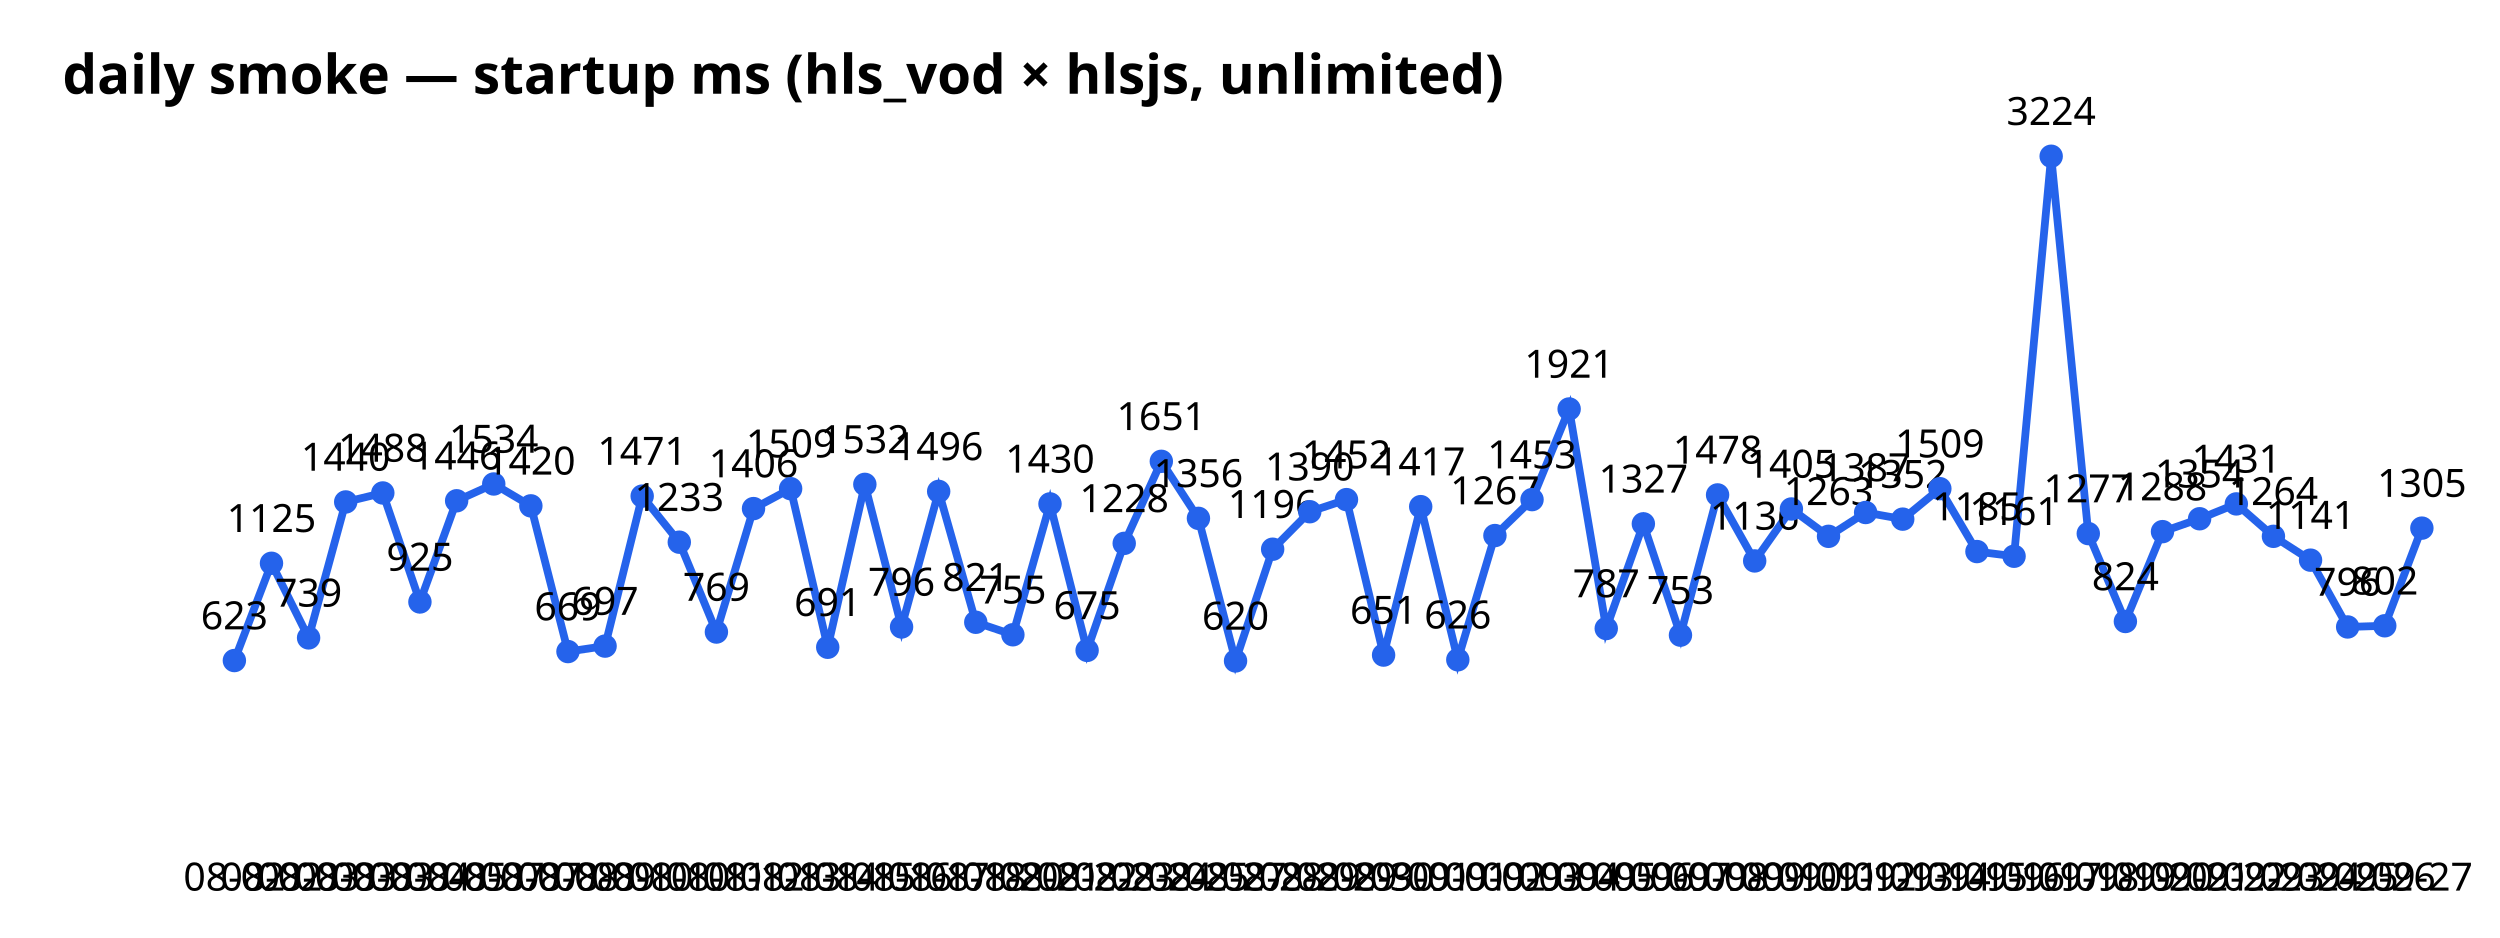
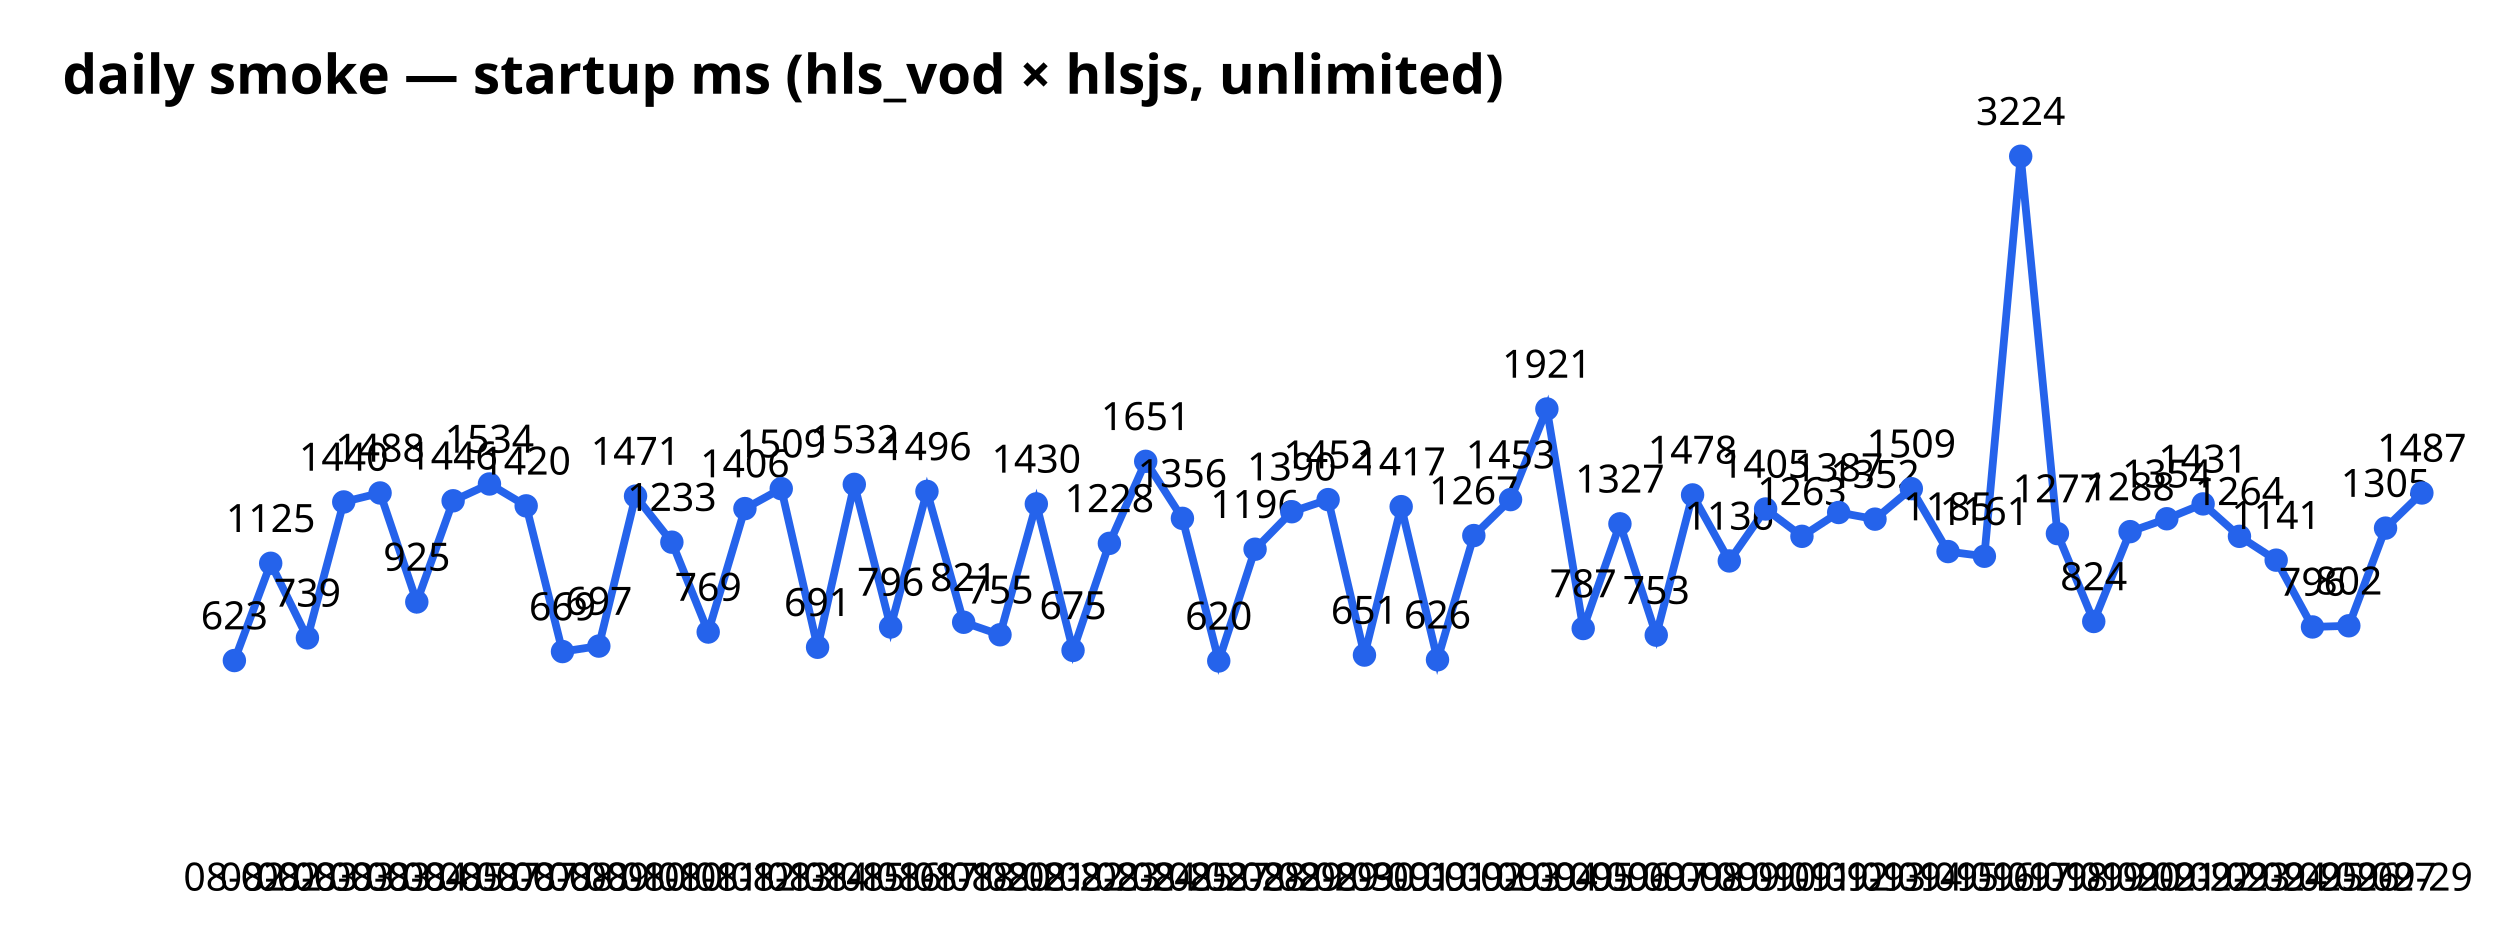
<svg xmlns="http://www.w3.org/2000/svg" width="640" height="240" font-family="sans-serif">
  <text x="16" y="24" font-size="14" font-weight="bold">daily smoke — startup ms (hls_vod × hlsjs, unlimited)</text>
-   <polyline points="60.0,169.1 69.5,144.2 79.0,163.3 88.5,128.5 98.0,126.2 107.5,154.1 116.9,128.2 126.4,123.9 135.9,129.5 145.4,166.8 154.9,165.4 164.4,127.0 173.9,138.8 183.4,161.8 192.9,130.2 202.4,125.1 211.9,165.7 221.4,124.0 230.8,160.5 240.3,125.8 249.8,159.3 259.3,162.5 268.8,129.0 278.3,166.5 287.8,139.1 297.3,118.1 306.8,132.7 316.3,169.2 325.8,140.6 335.3,131.0 344.7,127.9 354.2,167.7 363.7,129.7 373.2,168.9 382.7,137.1 392.2,127.9 401.7,104.7 411.2,160.9 420.7,134.1 430.2,162.6 439.7,126.7 449.2,143.6 458.6,130.3 468.1,137.3 477.6,131.2 487.1,132.9 496.6,125.1 506.1,141.2 515.6,142.4 525.1,40.0 534.6,136.6 544.1,159.1 553.6,136.1 563.1,132.8 572.5,129.0 582.0,137.3 591.5,143.4 601.0,160.5 610.5,160.2 620.0,135.2" fill="none" stroke="#2563eb" stroke-width="2" />
+   <polyline points="60.0,169.1 69.3,144.2 78.7,163.3 88.0,128.5 97.3,126.2 106.7,154.1 116.0,128.2 125.3,123.9 134.7,129.5 144.0,166.8 153.3,165.4 162.7,127.0 172.0,138.8 181.3,161.8 190.7,130.2 200.0,125.1 209.3,165.7 218.7,124.0 228.0,160.5 237.3,125.8 246.7,159.3 256.0,162.5 265.3,129.0 274.7,166.5 284.0,139.1 293.3,118.1 302.7,132.7 312.0,169.2 321.3,140.6 330.7,131.0 340.0,127.9 349.3,167.7 358.7,129.7 368.0,168.9 377.3,137.1 386.7,127.9 396.0,104.7 405.3,160.9 414.7,134.1 424.0,162.6 433.3,126.7 442.7,143.6 452.0,130.3 461.3,137.3 470.7,131.2 480.0,132.9 489.3,125.1 498.7,141.2 508.0,142.4 517.3,40.0 526.7,136.6 536.0,159.1 545.3,136.1 554.7,132.8 564.0,129.0 573.3,137.3 582.7,143.4 592.0,160.5 601.3,160.2 610.7,135.2 620.0,126.2" fill="none" stroke="#2563eb" stroke-width="2" />
  <circle cx="60.0" cy="169.1" r="3" fill="#2563eb" />
  <text x="60.0" y="228" text-anchor="middle" font-size="10">08-02</text>
  <text x="60.0" y="161.1" text-anchor="middle" font-size="10">623</text>
-   <circle cx="69.5" cy="144.2" r="3" fill="#2563eb" />
-   <text x="69.5" y="228" text-anchor="middle" font-size="10">08-02</text>
-   <text x="69.5" y="136.2" text-anchor="middle" font-size="10">1125</text>
-   <circle cx="79.0" cy="163.3" r="3" fill="#2563eb" />
-   <text x="79.0" y="228" text-anchor="middle" font-size="10">08-03</text>
-   <text x="79.0" y="155.3" text-anchor="middle" font-size="10">739</text>
-   <circle cx="88.5" cy="128.5" r="3" fill="#2563eb" />
-   <text x="88.5" y="228" text-anchor="middle" font-size="10">08-03</text>
-   <text x="88.5" y="120.5" text-anchor="middle" font-size="10">1440</text>
-   <circle cx="98.0" cy="126.2" r="3" fill="#2563eb" />
-   <text x="98.0" y="228" text-anchor="middle" font-size="10">08-03</text>
-   <text x="98.0" y="118.2" text-anchor="middle" font-size="10">1488</text>
-   <circle cx="107.5" cy="154.1" r="3" fill="#2563eb" />
-   <text x="107.5" y="228" text-anchor="middle" font-size="10">08-04</text>
-   <text x="107.5" y="146.1" text-anchor="middle" font-size="10">925</text>
-   <circle cx="116.9" cy="128.2" r="3" fill="#2563eb" />
-   <text x="116.9" y="228" text-anchor="middle" font-size="10">08-05</text>
-   <text x="116.9" y="120.2" text-anchor="middle" font-size="10">1446</text>
-   <circle cx="126.4" cy="123.9" r="3" fill="#2563eb" />
-   <text x="126.4" y="228" text-anchor="middle" font-size="10">08-07</text>
-   <text x="126.4" y="115.9" text-anchor="middle" font-size="10">1534</text>
-   <circle cx="135.9" cy="129.5" r="3" fill="#2563eb" />
-   <text x="135.9" y="228" text-anchor="middle" font-size="10">08-07</text>
-   <text x="135.9" y="121.5" text-anchor="middle" font-size="10">1420</text>
-   <circle cx="145.4" cy="166.8" r="3" fill="#2563eb" />
-   <text x="145.4" y="228" text-anchor="middle" font-size="10">08-08</text>
-   <text x="145.4" y="158.8" text-anchor="middle" font-size="10">669</text>
-   <circle cx="154.9" cy="165.4" r="3" fill="#2563eb" />
-   <text x="154.9" y="228" text-anchor="middle" font-size="10">08-09</text>
-   <text x="154.9" y="157.4" text-anchor="middle" font-size="10">697</text>
-   <circle cx="164.4" cy="127.0" r="3" fill="#2563eb" />
-   <text x="164.4" y="228" text-anchor="middle" font-size="10">08-10</text>
-   <text x="164.4" y="119.0" text-anchor="middle" font-size="10">1471</text>
-   <circle cx="173.9" cy="138.8" r="3" fill="#2563eb" />
-   <text x="173.9" y="228" text-anchor="middle" font-size="10">08-10</text>
-   <text x="173.9" y="130.8" text-anchor="middle" font-size="10">1233</text>
-   <circle cx="183.4" cy="161.8" r="3" fill="#2563eb" />
-   <text x="183.4" y="228" text-anchor="middle" font-size="10">08-11</text>
-   <text x="183.4" y="153.8" text-anchor="middle" font-size="10">769</text>
-   <circle cx="192.9" cy="130.2" r="3" fill="#2563eb" />
-   <text x="192.9" y="228" text-anchor="middle" font-size="10">08-12</text>
-   <text x="192.9" y="122.2" text-anchor="middle" font-size="10">1406</text>
-   <circle cx="202.4" cy="125.1" r="3" fill="#2563eb" />
-   <text x="202.4" y="228" text-anchor="middle" font-size="10">08-13</text>
-   <text x="202.4" y="117.1" text-anchor="middle" font-size="10">1509</text>
-   <circle cx="211.9" cy="165.7" r="3" fill="#2563eb" />
-   <text x="211.9" y="228" text-anchor="middle" font-size="10">08-14</text>
-   <text x="211.9" y="157.7" text-anchor="middle" font-size="10">691</text>
-   <circle cx="221.4" cy="124.0" r="3" fill="#2563eb" />
-   <text x="221.4" y="228" text-anchor="middle" font-size="10">08-15</text>
-   <text x="221.4" y="116.0" text-anchor="middle" font-size="10">1532</text>
-   <circle cx="230.8" cy="160.5" r="3" fill="#2563eb" />
-   <text x="230.8" y="228" text-anchor="middle" font-size="10">08-16</text>
-   <text x="230.8" y="152.5" text-anchor="middle" font-size="10">796</text>
-   <circle cx="240.3" cy="125.8" r="3" fill="#2563eb" />
-   <text x="240.3" y="228" text-anchor="middle" font-size="10">08-17</text>
-   <text x="240.3" y="117.8" text-anchor="middle" font-size="10">1496</text>
-   <circle cx="249.8" cy="159.3" r="3" fill="#2563eb" />
-   <text x="249.8" y="228" text-anchor="middle" font-size="10">08-18</text>
-   <text x="249.8" y="151.3" text-anchor="middle" font-size="10">821</text>
-   <circle cx="259.3" cy="162.5" r="3" fill="#2563eb" />
-   <text x="259.3" y="228" text-anchor="middle" font-size="10">08-20</text>
-   <text x="259.3" y="154.5" text-anchor="middle" font-size="10">755</text>
-   <circle cx="268.8" cy="129.0" r="3" fill="#2563eb" />
-   <text x="268.8" y="228" text-anchor="middle" font-size="10">08-21</text>
-   <text x="268.8" y="121.0" text-anchor="middle" font-size="10">1430</text>
-   <circle cx="278.3" cy="166.5" r="3" fill="#2563eb" />
-   <text x="278.3" y="228" text-anchor="middle" font-size="10">08-22</text>
-   <text x="278.3" y="158.5" text-anchor="middle" font-size="10">675</text>
-   <circle cx="287.8" cy="139.1" r="3" fill="#2563eb" />
-   <text x="287.8" y="228" text-anchor="middle" font-size="10">08-23</text>
-   <text x="287.8" y="131.1" text-anchor="middle" font-size="10">1228</text>
-   <circle cx="297.3" cy="118.1" r="3" fill="#2563eb" />
-   <text x="297.3" y="228" text-anchor="middle" font-size="10">08-24</text>
-   <text x="297.3" y="110.1" text-anchor="middle" font-size="10">1651</text>
-   <circle cx="306.8" cy="132.7" r="3" fill="#2563eb" />
-   <text x="306.8" y="228" text-anchor="middle" font-size="10">08-25</text>
-   <text x="306.8" y="124.7" text-anchor="middle" font-size="10">1356</text>
-   <circle cx="316.3" cy="169.2" r="3" fill="#2563eb" />
-   <text x="316.3" y="228" text-anchor="middle" font-size="10">08-27</text>
-   <text x="316.3" y="161.2" text-anchor="middle" font-size="10">620</text>
-   <circle cx="325.8" cy="140.6" r="3" fill="#2563eb" />
-   <text x="325.8" y="228" text-anchor="middle" font-size="10">08-28</text>
-   <text x="325.8" y="132.6" text-anchor="middle" font-size="10">1196</text>
-   <circle cx="335.3" cy="131.0" r="3" fill="#2563eb" />
-   <text x="335.3" y="228" text-anchor="middle" font-size="10">08-29</text>
-   <text x="335.3" y="123.0" text-anchor="middle" font-size="10">1390</text>
-   <circle cx="344.7" cy="127.9" r="3" fill="#2563eb" />
-   <text x="344.7" y="228" text-anchor="middle" font-size="10">08-29</text>
-   <text x="344.7" y="119.9" text-anchor="middle" font-size="10">1452</text>
-   <circle cx="354.2" cy="167.7" r="3" fill="#2563eb" />
-   <text x="354.2" y="228" text-anchor="middle" font-size="10">08-30</text>
-   <text x="354.2" y="159.7" text-anchor="middle" font-size="10">651</text>
-   <circle cx="363.7" cy="129.7" r="3" fill="#2563eb" />
-   <text x="363.7" y="228" text-anchor="middle" font-size="10">09-01</text>
-   <text x="363.7" y="121.7" text-anchor="middle" font-size="10">1417</text>
-   <circle cx="373.2" cy="168.9" r="3" fill="#2563eb" />
-   <text x="373.2" y="228" text-anchor="middle" font-size="10">09-01</text>
-   <text x="373.2" y="160.9" text-anchor="middle" font-size="10">626</text>
-   <circle cx="382.7" cy="137.1" r="3" fill="#2563eb" />
-   <text x="382.7" y="228" text-anchor="middle" font-size="10">09-02</text>
-   <text x="382.7" y="129.1" text-anchor="middle" font-size="10">1267</text>
-   <circle cx="392.2" cy="127.9" r="3" fill="#2563eb" />
-   <text x="392.2" y="228" text-anchor="middle" font-size="10">09-03</text>
-   <text x="392.2" y="119.9" text-anchor="middle" font-size="10">1453</text>
-   <circle cx="401.7" cy="104.7" r="3" fill="#2563eb" />
-   <text x="401.7" y="228" text-anchor="middle" font-size="10">09-04</text>
-   <text x="401.7" y="96.7" text-anchor="middle" font-size="10">1921</text>
-   <circle cx="411.2" cy="160.9" r="3" fill="#2563eb" />
-   <text x="411.2" y="228" text-anchor="middle" font-size="10">09-05</text>
-   <text x="411.2" y="152.9" text-anchor="middle" font-size="10">787</text>
-   <circle cx="420.7" cy="134.1" r="3" fill="#2563eb" />
-   <text x="420.7" y="228" text-anchor="middle" font-size="10">09-06</text>
-   <text x="420.7" y="126.1" text-anchor="middle" font-size="10">1327</text>
-   <circle cx="430.2" cy="162.6" r="3" fill="#2563eb" />
-   <text x="430.2" y="228" text-anchor="middle" font-size="10">09-07</text>
-   <text x="430.2" y="154.6" text-anchor="middle" font-size="10">753</text>
-   <circle cx="439.7" cy="126.7" r="3" fill="#2563eb" />
-   <text x="439.7" y="228" text-anchor="middle" font-size="10">09-08</text>
-   <text x="439.7" y="118.7" text-anchor="middle" font-size="10">1478</text>
-   <circle cx="449.2" cy="143.6" r="3" fill="#2563eb" />
-   <text x="449.2" y="228" text-anchor="middle" font-size="10">09-09</text>
-   <text x="449.2" y="135.6" text-anchor="middle" font-size="10">1136</text>
-   <circle cx="458.6" cy="130.3" r="3" fill="#2563eb" />
-   <text x="458.6" y="228" text-anchor="middle" font-size="10">09-10</text>
-   <text x="458.6" y="122.3" text-anchor="middle" font-size="10">1405</text>
-   <circle cx="468.1" cy="137.3" r="3" fill="#2563eb" />
-   <text x="468.1" y="228" text-anchor="middle" font-size="10">09-11</text>
-   <text x="468.1" y="129.3" text-anchor="middle" font-size="10">1263</text>
-   <circle cx="477.6" cy="131.2" r="3" fill="#2563eb" />
-   <text x="477.6" y="228" text-anchor="middle" font-size="10">09-12</text>
-   <text x="477.6" y="123.2" text-anchor="middle" font-size="10">1387</text>
-   <circle cx="487.1" cy="132.9" r="3" fill="#2563eb" />
-   <text x="487.1" y="228" text-anchor="middle" font-size="10">09-13</text>
-   <text x="487.1" y="124.9" text-anchor="middle" font-size="10">1352</text>
-   <circle cx="496.6" cy="125.1" r="3" fill="#2563eb" />
-   <text x="496.6" y="228" text-anchor="middle" font-size="10">09-14</text>
-   <text x="496.6" y="117.1" text-anchor="middle" font-size="10">1509</text>
-   <circle cx="506.1" cy="141.2" r="3" fill="#2563eb" />
-   <text x="506.1" y="228" text-anchor="middle" font-size="10">09-15</text>
-   <text x="506.1" y="133.2" text-anchor="middle" font-size="10">1185</text>
-   <circle cx="515.6" cy="142.4" r="3" fill="#2563eb" />
-   <text x="515.6" y="228" text-anchor="middle" font-size="10">09-16</text>
-   <text x="515.6" y="134.4" text-anchor="middle" font-size="10">1161</text>
-   <circle cx="525.1" cy="40.0" r="3" fill="#2563eb" />
-   <text x="525.1" y="228" text-anchor="middle" font-size="10">09-17</text>
-   <text x="525.1" y="32.0" text-anchor="middle" font-size="10">3224</text>
-   <circle cx="534.6" cy="136.6" r="3" fill="#2563eb" />
-   <text x="534.6" y="228" text-anchor="middle" font-size="10">09-18</text>
-   <text x="534.6" y="128.6" text-anchor="middle" font-size="10">1277</text>
-   <circle cx="544.1" cy="159.1" r="3" fill="#2563eb" />
-   <text x="544.1" y="228" text-anchor="middle" font-size="10">09-19</text>
-   <text x="544.1" y="151.1" text-anchor="middle" font-size="10">824</text>
-   <circle cx="553.6" cy="136.1" r="3" fill="#2563eb" />
-   <text x="553.6" y="228" text-anchor="middle" font-size="10">09-20</text>
-   <text x="553.6" y="128.1" text-anchor="middle" font-size="10">1288</text>
-   <circle cx="563.1" cy="132.8" r="3" fill="#2563eb" />
-   <text x="563.1" y="228" text-anchor="middle" font-size="10">09-21</text>
-   <text x="563.1" y="124.8" text-anchor="middle" font-size="10">1354</text>
-   <circle cx="572.5" cy="129.0" r="3" fill="#2563eb" />
-   <text x="572.5" y="228" text-anchor="middle" font-size="10">09-22</text>
-   <text x="572.5" y="121.0" text-anchor="middle" font-size="10">1431</text>
-   <circle cx="582.0" cy="137.3" r="3" fill="#2563eb" />
-   <text x="582.0" y="228" text-anchor="middle" font-size="10">09-23</text>
-   <text x="582.0" y="129.3" text-anchor="middle" font-size="10">1264</text>
-   <circle cx="591.5" cy="143.4" r="3" fill="#2563eb" />
-   <text x="591.5" y="228" text-anchor="middle" font-size="10">09-24</text>
-   <text x="591.5" y="135.4" text-anchor="middle" font-size="10">1141</text>
-   <circle cx="601.0" cy="160.5" r="3" fill="#2563eb" />
-   <text x="601.0" y="228" text-anchor="middle" font-size="10">09-25</text>
-   <text x="601.0" y="152.5" text-anchor="middle" font-size="10">796</text>
-   <circle cx="610.5" cy="160.2" r="3" fill="#2563eb" />
-   <text x="610.5" y="228" text-anchor="middle" font-size="10">09-26</text>
-   <text x="610.5" y="152.2" text-anchor="middle" font-size="10">802</text>
-   <circle cx="620.0" cy="135.2" r="3" fill="#2563eb" />
-   <text x="620.0" y="228" text-anchor="middle" font-size="10">09-27</text>
-   <text x="620.0" y="127.2" text-anchor="middle" font-size="10">1305</text>
+   <circle cx="69.3" cy="144.2" r="3" fill="#2563eb" />
+   <text x="69.3" y="228" text-anchor="middle" font-size="10">08-02</text>
+   <text x="69.3" y="136.2" text-anchor="middle" font-size="10">1125</text>
+   <circle cx="78.7" cy="163.3" r="3" fill="#2563eb" />
+   <text x="78.7" y="228" text-anchor="middle" font-size="10">08-03</text>
+   <text x="78.7" y="155.3" text-anchor="middle" font-size="10">739</text>
+   <circle cx="88.0" cy="128.5" r="3" fill="#2563eb" />
+   <text x="88.0" y="228" text-anchor="middle" font-size="10">08-03</text>
+   <text x="88.0" y="120.5" text-anchor="middle" font-size="10">1440</text>
+   <circle cx="97.3" cy="126.2" r="3" fill="#2563eb" />
+   <text x="97.3" y="228" text-anchor="middle" font-size="10">08-03</text>
+   <text x="97.3" y="118.2" text-anchor="middle" font-size="10">1488</text>
+   <circle cx="106.7" cy="154.1" r="3" fill="#2563eb" />
+   <text x="106.7" y="228" text-anchor="middle" font-size="10">08-04</text>
+   <text x="106.7" y="146.1" text-anchor="middle" font-size="10">925</text>
+   <circle cx="116.0" cy="128.2" r="3" fill="#2563eb" />
+   <text x="116.0" y="228" text-anchor="middle" font-size="10">08-05</text>
+   <text x="116.0" y="120.2" text-anchor="middle" font-size="10">1446</text>
+   <circle cx="125.3" cy="123.9" r="3" fill="#2563eb" />
+   <text x="125.3" y="228" text-anchor="middle" font-size="10">08-07</text>
+   <text x="125.3" y="115.9" text-anchor="middle" font-size="10">1534</text>
+   <circle cx="134.7" cy="129.5" r="3" fill="#2563eb" />
+   <text x="134.7" y="228" text-anchor="middle" font-size="10">08-07</text>
+   <text x="134.7" y="121.5" text-anchor="middle" font-size="10">1420</text>
+   <circle cx="144.0" cy="166.8" r="3" fill="#2563eb" />
+   <text x="144.0" y="228" text-anchor="middle" font-size="10">08-08</text>
+   <text x="144.0" y="158.8" text-anchor="middle" font-size="10">669</text>
+   <circle cx="153.3" cy="165.4" r="3" fill="#2563eb" />
+   <text x="153.3" y="228" text-anchor="middle" font-size="10">08-09</text>
+   <text x="153.3" y="157.4" text-anchor="middle" font-size="10">697</text>
+   <circle cx="162.7" cy="127.0" r="3" fill="#2563eb" />
+   <text x="162.7" y="228" text-anchor="middle" font-size="10">08-10</text>
+   <text x="162.7" y="119.0" text-anchor="middle" font-size="10">1471</text>
+   <circle cx="172.0" cy="138.8" r="3" fill="#2563eb" />
+   <text x="172.0" y="228" text-anchor="middle" font-size="10">08-10</text>
+   <text x="172.0" y="130.8" text-anchor="middle" font-size="10">1233</text>
+   <circle cx="181.3" cy="161.8" r="3" fill="#2563eb" />
+   <text x="181.3" y="228" text-anchor="middle" font-size="10">08-11</text>
+   <text x="181.3" y="153.8" text-anchor="middle" font-size="10">769</text>
+   <circle cx="190.7" cy="130.2" r="3" fill="#2563eb" />
+   <text x="190.7" y="228" text-anchor="middle" font-size="10">08-12</text>
+   <text x="190.7" y="122.2" text-anchor="middle" font-size="10">1406</text>
+   <circle cx="200.0" cy="125.1" r="3" fill="#2563eb" />
+   <text x="200.0" y="228" text-anchor="middle" font-size="10">08-13</text>
+   <text x="200.0" y="117.1" text-anchor="middle" font-size="10">1509</text>
+   <circle cx="209.3" cy="165.7" r="3" fill="#2563eb" />
+   <text x="209.3" y="228" text-anchor="middle" font-size="10">08-14</text>
+   <text x="209.3" y="157.7" text-anchor="middle" font-size="10">691</text>
+   <circle cx="218.7" cy="124.0" r="3" fill="#2563eb" />
+   <text x="218.7" y="228" text-anchor="middle" font-size="10">08-15</text>
+   <text x="218.7" y="116.0" text-anchor="middle" font-size="10">1532</text>
+   <circle cx="228.0" cy="160.5" r="3" fill="#2563eb" />
+   <text x="228.0" y="228" text-anchor="middle" font-size="10">08-16</text>
+   <text x="228.0" y="152.5" text-anchor="middle" font-size="10">796</text>
+   <circle cx="237.3" cy="125.8" r="3" fill="#2563eb" />
+   <text x="237.3" y="228" text-anchor="middle" font-size="10">08-17</text>
+   <text x="237.3" y="117.8" text-anchor="middle" font-size="10">1496</text>
+   <circle cx="246.7" cy="159.3" r="3" fill="#2563eb" />
+   <text x="246.7" y="228" text-anchor="middle" font-size="10">08-18</text>
+   <text x="246.7" y="151.3" text-anchor="middle" font-size="10">821</text>
+   <circle cx="256.0" cy="162.5" r="3" fill="#2563eb" />
+   <text x="256.0" y="228" text-anchor="middle" font-size="10">08-20</text>
+   <text x="256.0" y="154.5" text-anchor="middle" font-size="10">755</text>
+   <circle cx="265.3" cy="129.0" r="3" fill="#2563eb" />
+   <text x="265.3" y="228" text-anchor="middle" font-size="10">08-21</text>
+   <text x="265.3" y="121.0" text-anchor="middle" font-size="10">1430</text>
+   <circle cx="274.7" cy="166.5" r="3" fill="#2563eb" />
+   <text x="274.7" y="228" text-anchor="middle" font-size="10">08-22</text>
+   <text x="274.7" y="158.5" text-anchor="middle" font-size="10">675</text>
+   <circle cx="284.0" cy="139.1" r="3" fill="#2563eb" />
+   <text x="284.0" y="228" text-anchor="middle" font-size="10">08-23</text>
+   <text x="284.0" y="131.1" text-anchor="middle" font-size="10">1228</text>
+   <circle cx="293.3" cy="118.1" r="3" fill="#2563eb" />
+   <text x="293.3" y="228" text-anchor="middle" font-size="10">08-24</text>
+   <text x="293.3" y="110.1" text-anchor="middle" font-size="10">1651</text>
+   <circle cx="302.7" cy="132.7" r="3" fill="#2563eb" />
+   <text x="302.7" y="228" text-anchor="middle" font-size="10">08-25</text>
+   <text x="302.7" y="124.7" text-anchor="middle" font-size="10">1356</text>
+   <circle cx="312.0" cy="169.2" r="3" fill="#2563eb" />
+   <text x="312.0" y="228" text-anchor="middle" font-size="10">08-27</text>
+   <text x="312.0" y="161.2" text-anchor="middle" font-size="10">620</text>
+   <circle cx="321.3" cy="140.6" r="3" fill="#2563eb" />
+   <text x="321.3" y="228" text-anchor="middle" font-size="10">08-28</text>
+   <text x="321.3" y="132.6" text-anchor="middle" font-size="10">1196</text>
+   <circle cx="330.7" cy="131.0" r="3" fill="#2563eb" />
+   <text x="330.7" y="228" text-anchor="middle" font-size="10">08-29</text>
+   <text x="330.7" y="123.0" text-anchor="middle" font-size="10">1390</text>
+   <circle cx="340.0" cy="127.9" r="3" fill="#2563eb" />
+   <text x="340.0" y="228" text-anchor="middle" font-size="10">08-29</text>
+   <text x="340.0" y="119.9" text-anchor="middle" font-size="10">1452</text>
+   <circle cx="349.3" cy="167.7" r="3" fill="#2563eb" />
+   <text x="349.3" y="228" text-anchor="middle" font-size="10">08-30</text>
+   <text x="349.3" y="159.7" text-anchor="middle" font-size="10">651</text>
+   <circle cx="358.7" cy="129.7" r="3" fill="#2563eb" />
+   <text x="358.7" y="228" text-anchor="middle" font-size="10">09-01</text>
+   <text x="358.7" y="121.7" text-anchor="middle" font-size="10">1417</text>
+   <circle cx="368.0" cy="168.9" r="3" fill="#2563eb" />
+   <text x="368.0" y="228" text-anchor="middle" font-size="10">09-01</text>
+   <text x="368.0" y="160.9" text-anchor="middle" font-size="10">626</text>
+   <circle cx="377.3" cy="137.1" r="3" fill="#2563eb" />
+   <text x="377.3" y="228" text-anchor="middle" font-size="10">09-02</text>
+   <text x="377.3" y="129.1" text-anchor="middle" font-size="10">1267</text>
+   <circle cx="386.7" cy="127.9" r="3" fill="#2563eb" />
+   <text x="386.7" y="228" text-anchor="middle" font-size="10">09-03</text>
+   <text x="386.7" y="119.9" text-anchor="middle" font-size="10">1453</text>
+   <circle cx="396.0" cy="104.7" r="3" fill="#2563eb" />
+   <text x="396.0" y="228" text-anchor="middle" font-size="10">09-04</text>
+   <text x="396.0" y="96.7" text-anchor="middle" font-size="10">1921</text>
+   <circle cx="405.3" cy="160.9" r="3" fill="#2563eb" />
+   <text x="405.3" y="228" text-anchor="middle" font-size="10">09-05</text>
+   <text x="405.3" y="152.9" text-anchor="middle" font-size="10">787</text>
+   <circle cx="414.7" cy="134.1" r="3" fill="#2563eb" />
+   <text x="414.7" y="228" text-anchor="middle" font-size="10">09-06</text>
+   <text x="414.7" y="126.1" text-anchor="middle" font-size="10">1327</text>
+   <circle cx="424.0" cy="162.6" r="3" fill="#2563eb" />
+   <text x="424.0" y="228" text-anchor="middle" font-size="10">09-07</text>
+   <text x="424.0" y="154.6" text-anchor="middle" font-size="10">753</text>
+   <circle cx="433.3" cy="126.7" r="3" fill="#2563eb" />
+   <text x="433.3" y="228" text-anchor="middle" font-size="10">09-08</text>
+   <text x="433.3" y="118.7" text-anchor="middle" font-size="10">1478</text>
+   <circle cx="442.7" cy="143.6" r="3" fill="#2563eb" />
+   <text x="442.7" y="228" text-anchor="middle" font-size="10">09-09</text>
+   <text x="442.7" y="135.6" text-anchor="middle" font-size="10">1136</text>
+   <circle cx="452.0" cy="130.3" r="3" fill="#2563eb" />
+   <text x="452.0" y="228" text-anchor="middle" font-size="10">09-10</text>
+   <text x="452.0" y="122.3" text-anchor="middle" font-size="10">1405</text>
+   <circle cx="461.3" cy="137.3" r="3" fill="#2563eb" />
+   <text x="461.3" y="228" text-anchor="middle" font-size="10">09-11</text>
+   <text x="461.3" y="129.3" text-anchor="middle" font-size="10">1263</text>
+   <circle cx="470.7" cy="131.2" r="3" fill="#2563eb" />
+   <text x="470.7" y="228" text-anchor="middle" font-size="10">09-12</text>
+   <text x="470.7" y="123.2" text-anchor="middle" font-size="10">1387</text>
+   <circle cx="480.0" cy="132.9" r="3" fill="#2563eb" />
+   <text x="480.0" y="228" text-anchor="middle" font-size="10">09-13</text>
+   <text x="480.0" y="124.9" text-anchor="middle" font-size="10">1352</text>
+   <circle cx="489.3" cy="125.1" r="3" fill="#2563eb" />
+   <text x="489.3" y="228" text-anchor="middle" font-size="10">09-14</text>
+   <text x="489.3" y="117.1" text-anchor="middle" font-size="10">1509</text>
+   <circle cx="498.7" cy="141.2" r="3" fill="#2563eb" />
+   <text x="498.7" y="228" text-anchor="middle" font-size="10">09-15</text>
+   <text x="498.7" y="133.2" text-anchor="middle" font-size="10">1185</text>
+   <circle cx="508.0" cy="142.4" r="3" fill="#2563eb" />
+   <text x="508.0" y="228" text-anchor="middle" font-size="10">09-16</text>
+   <text x="508.0" y="134.4" text-anchor="middle" font-size="10">1161</text>
+   <circle cx="517.3" cy="40.0" r="3" fill="#2563eb" />
+   <text x="517.3" y="228" text-anchor="middle" font-size="10">09-17</text>
+   <text x="517.3" y="32.0" text-anchor="middle" font-size="10">3224</text>
+   <circle cx="526.7" cy="136.6" r="3" fill="#2563eb" />
+   <text x="526.7" y="228" text-anchor="middle" font-size="10">09-18</text>
+   <text x="526.7" y="128.6" text-anchor="middle" font-size="10">1277</text>
+   <circle cx="536.0" cy="159.1" r="3" fill="#2563eb" />
+   <text x="536.0" y="228" text-anchor="middle" font-size="10">09-19</text>
+   <text x="536.0" y="151.1" text-anchor="middle" font-size="10">824</text>
+   <circle cx="545.3" cy="136.1" r="3" fill="#2563eb" />
+   <text x="545.3" y="228" text-anchor="middle" font-size="10">09-20</text>
+   <text x="545.3" y="128.1" text-anchor="middle" font-size="10">1288</text>
+   <circle cx="554.7" cy="132.8" r="3" fill="#2563eb" />
+   <text x="554.7" y="228" text-anchor="middle" font-size="10">09-21</text>
+   <text x="554.7" y="124.8" text-anchor="middle" font-size="10">1354</text>
+   <circle cx="564.0" cy="129.0" r="3" fill="#2563eb" />
+   <text x="564.0" y="228" text-anchor="middle" font-size="10">09-22</text>
+   <text x="564.0" y="121.0" text-anchor="middle" font-size="10">1431</text>
+   <circle cx="573.3" cy="137.3" r="3" fill="#2563eb" />
+   <text x="573.3" y="228" text-anchor="middle" font-size="10">09-23</text>
+   <text x="573.3" y="129.3" text-anchor="middle" font-size="10">1264</text>
+   <circle cx="582.7" cy="143.4" r="3" fill="#2563eb" />
+   <text x="582.7" y="228" text-anchor="middle" font-size="10">09-24</text>
+   <text x="582.7" y="135.4" text-anchor="middle" font-size="10">1141</text>
+   <circle cx="592.0" cy="160.5" r="3" fill="#2563eb" />
+   <text x="592.0" y="228" text-anchor="middle" font-size="10">09-25</text>
+   <text x="592.0" y="152.5" text-anchor="middle" font-size="10">796</text>
+   <circle cx="601.3" cy="160.2" r="3" fill="#2563eb" />
+   <text x="601.3" y="228" text-anchor="middle" font-size="10">09-26</text>
+   <text x="601.3" y="152.2" text-anchor="middle" font-size="10">802</text>
+   <circle cx="610.7" cy="135.2" r="3" fill="#2563eb" />
+   <text x="610.7" y="228" text-anchor="middle" font-size="10">09-27</text>
+   <text x="610.7" y="127.2" text-anchor="middle" font-size="10">1305</text>
+   <circle cx="620.0" cy="126.2" r="3" fill="#2563eb" />
+   <text x="620.0" y="228" text-anchor="middle" font-size="10">09-29</text>
+   <text x="620.0" y="118.2" text-anchor="middle" font-size="10">1487</text>
</svg>
